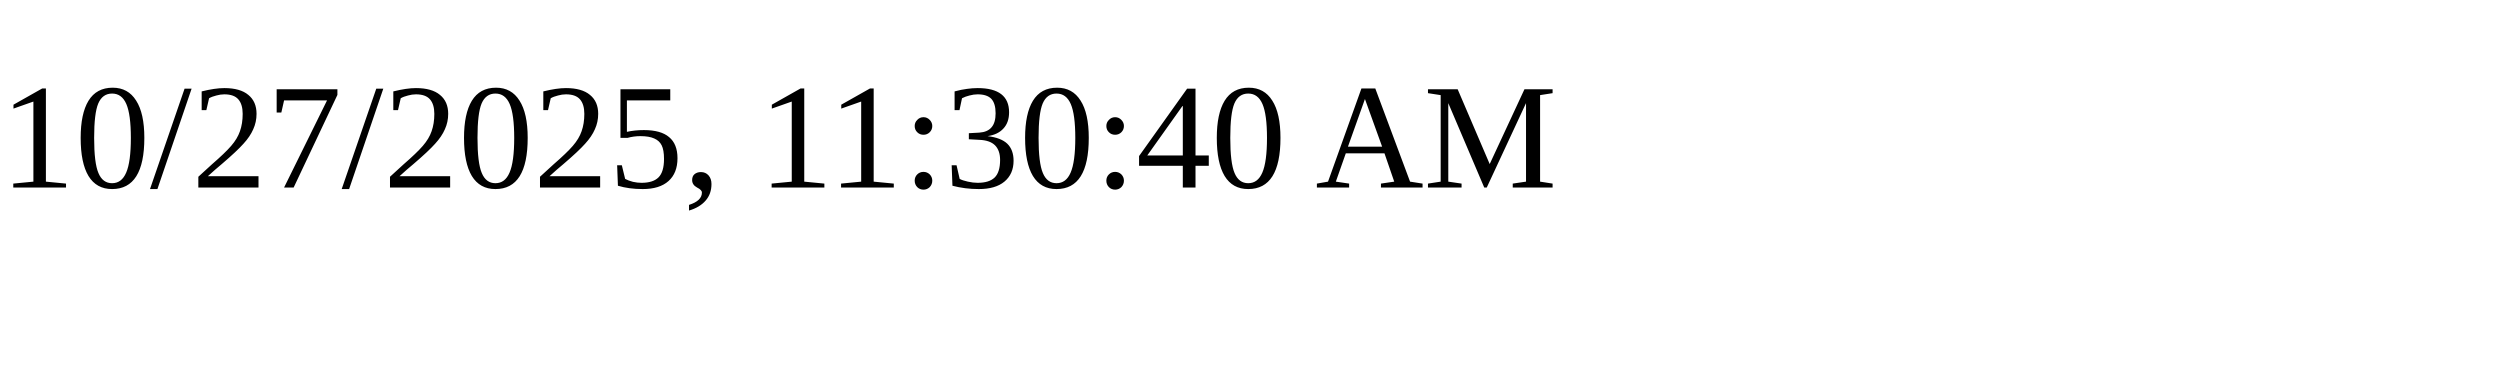
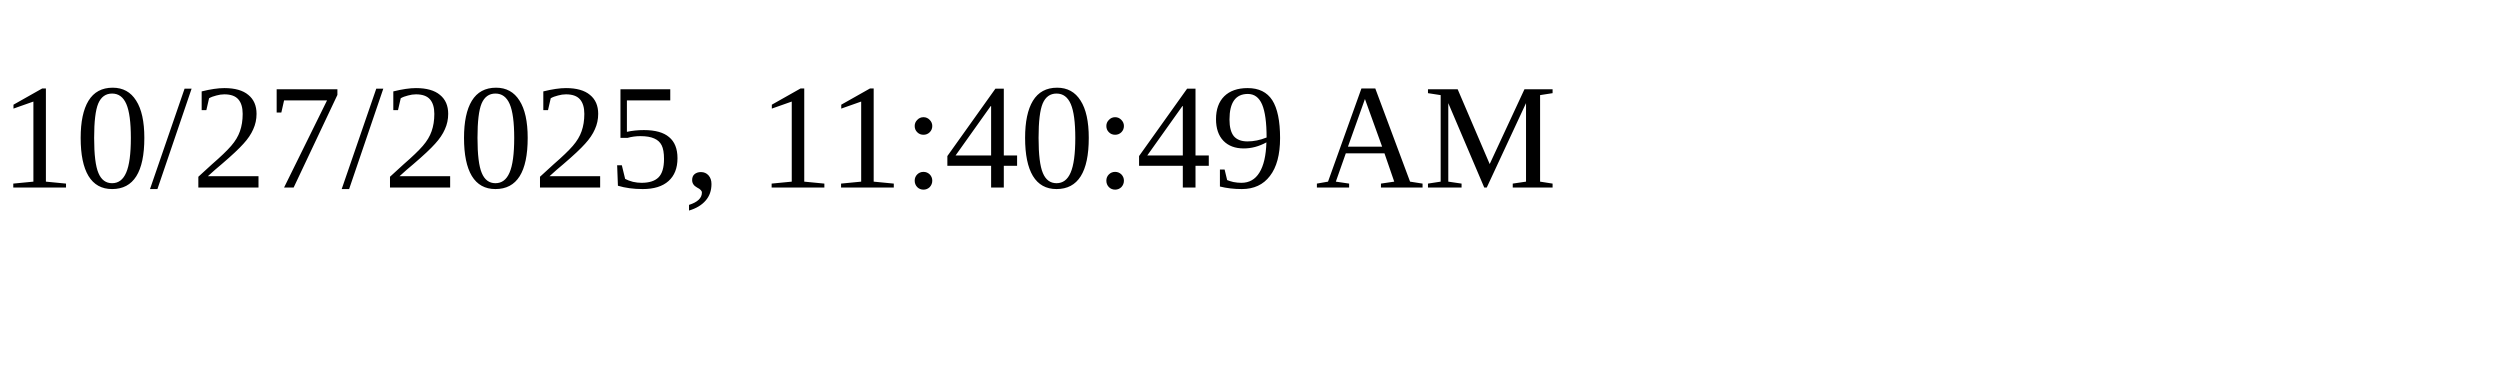
<svg xmlns="http://www.w3.org/2000/svg" height="30" width="200">
-   <text x="0" y="15">10/27/2025, 11:30:40 AM</text>
+   <text x="0" y="15">10/27/2025, 11:40:49 AM</text>
</svg>
